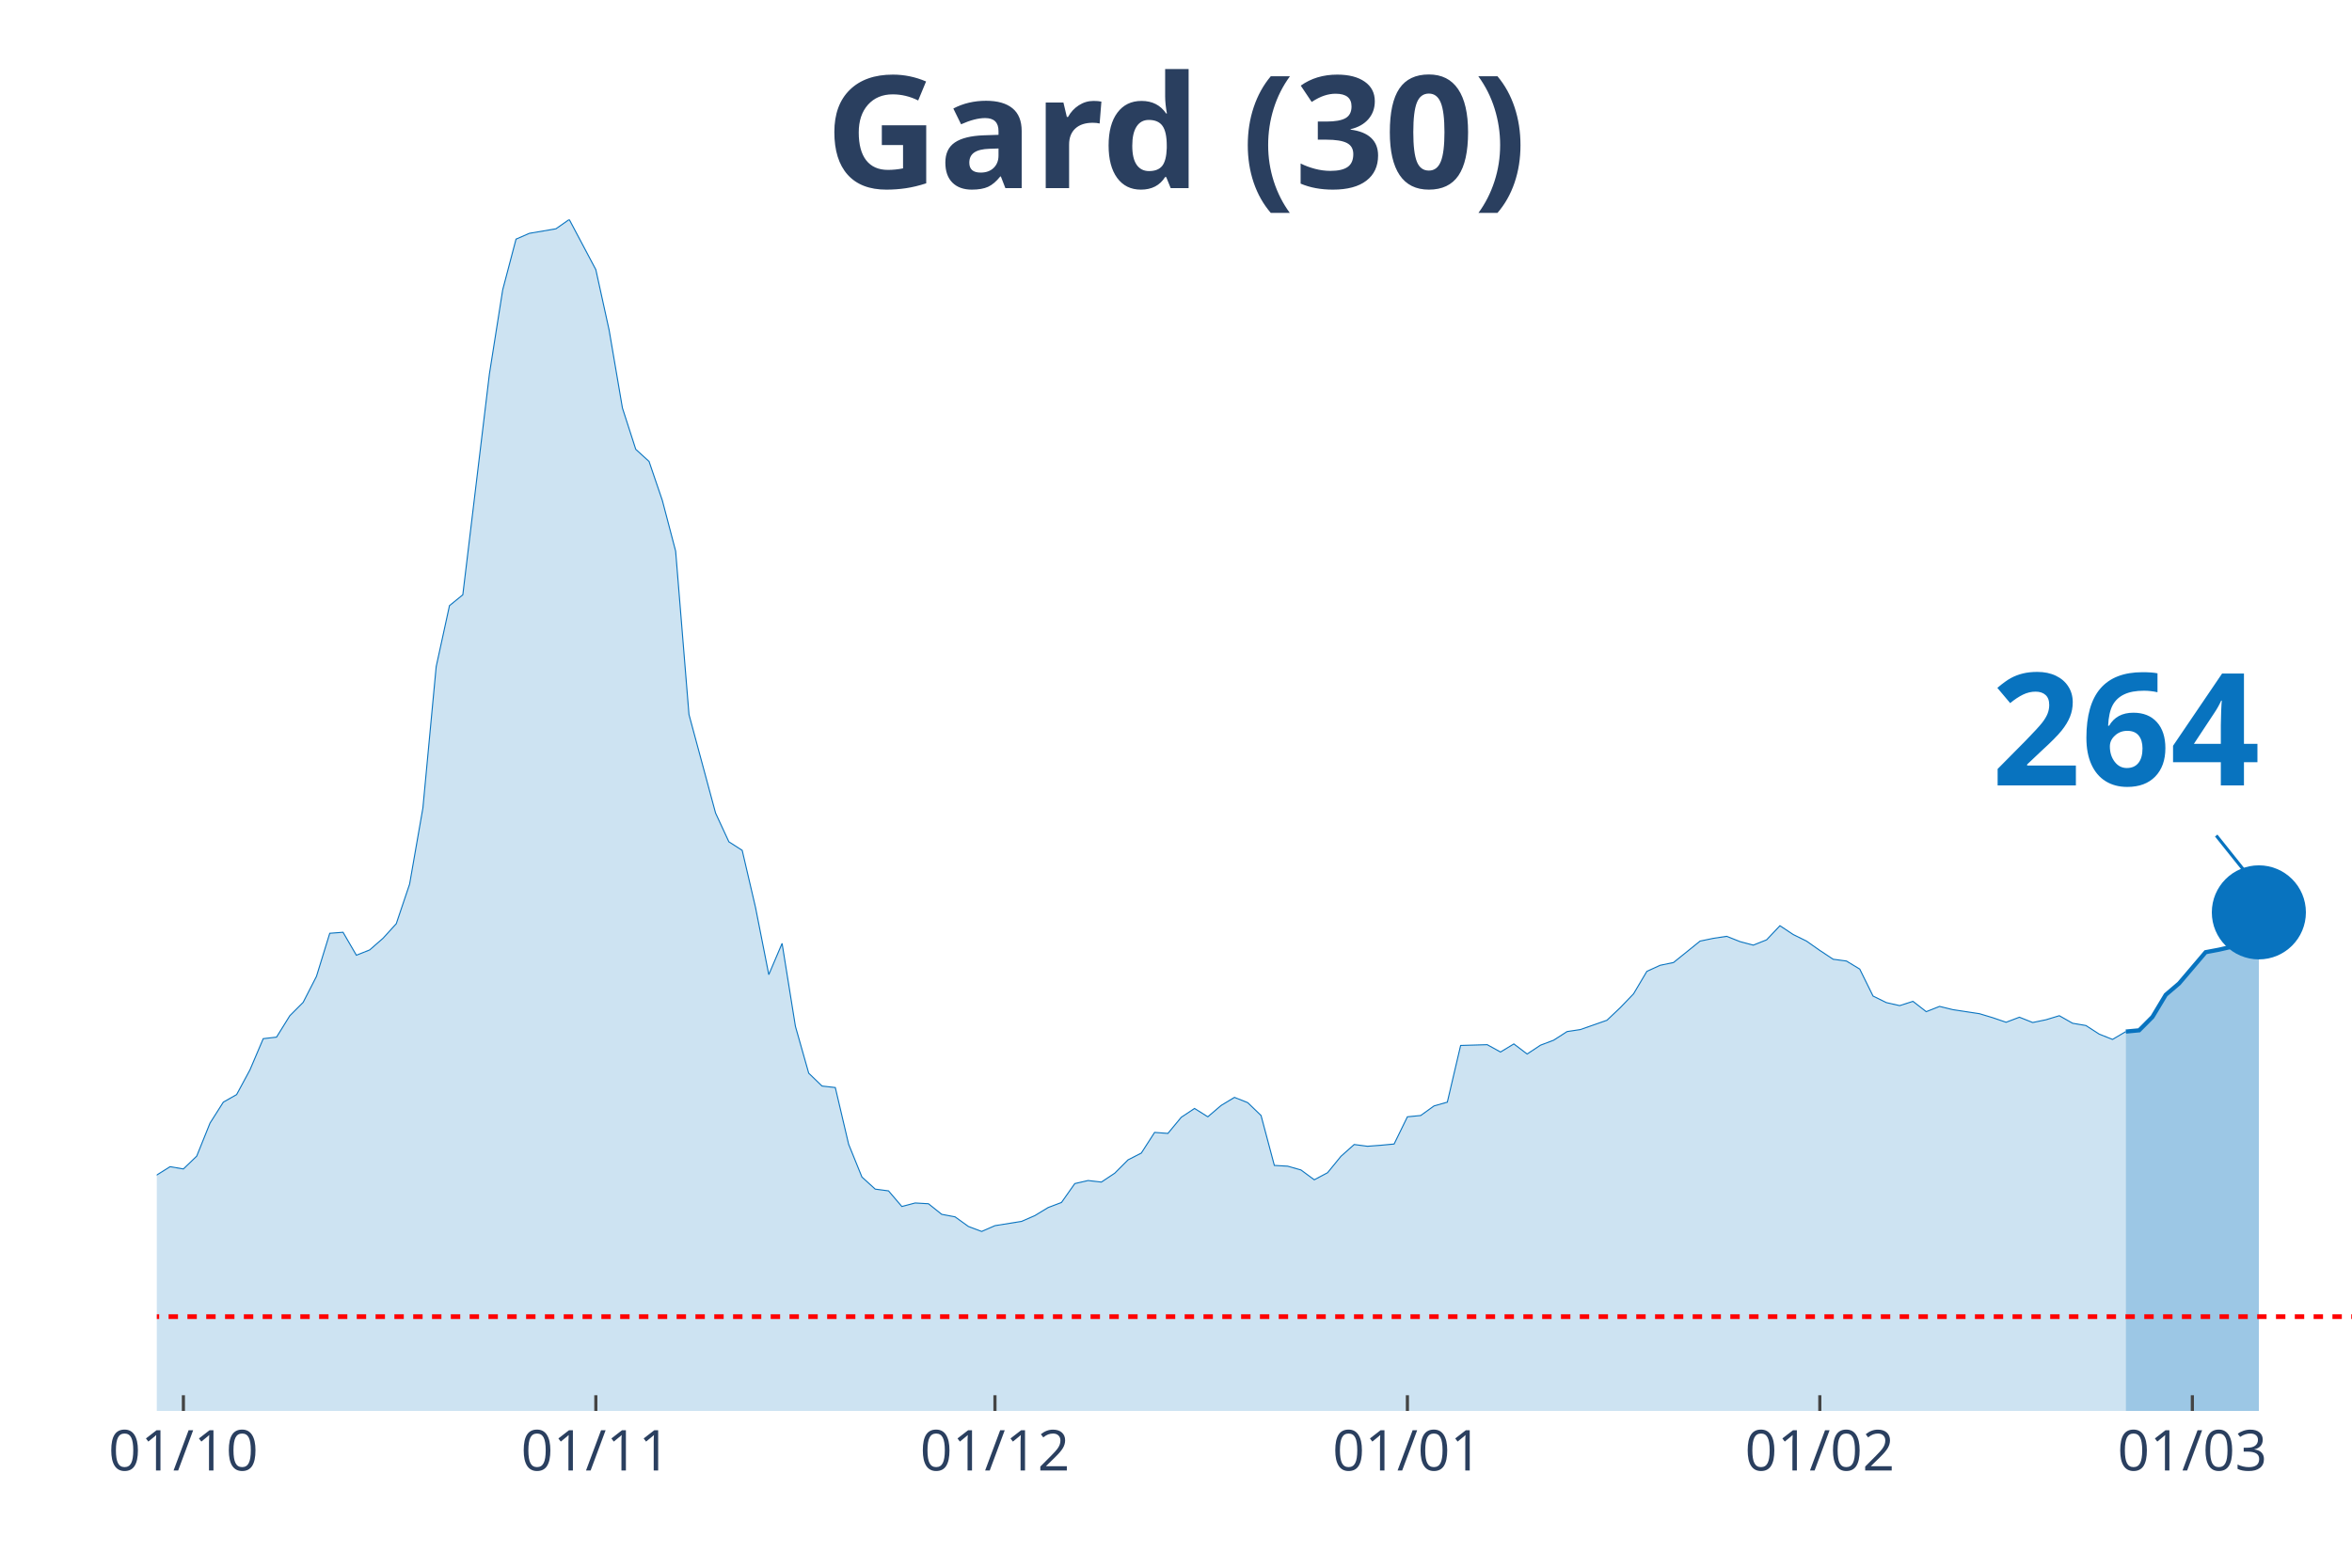
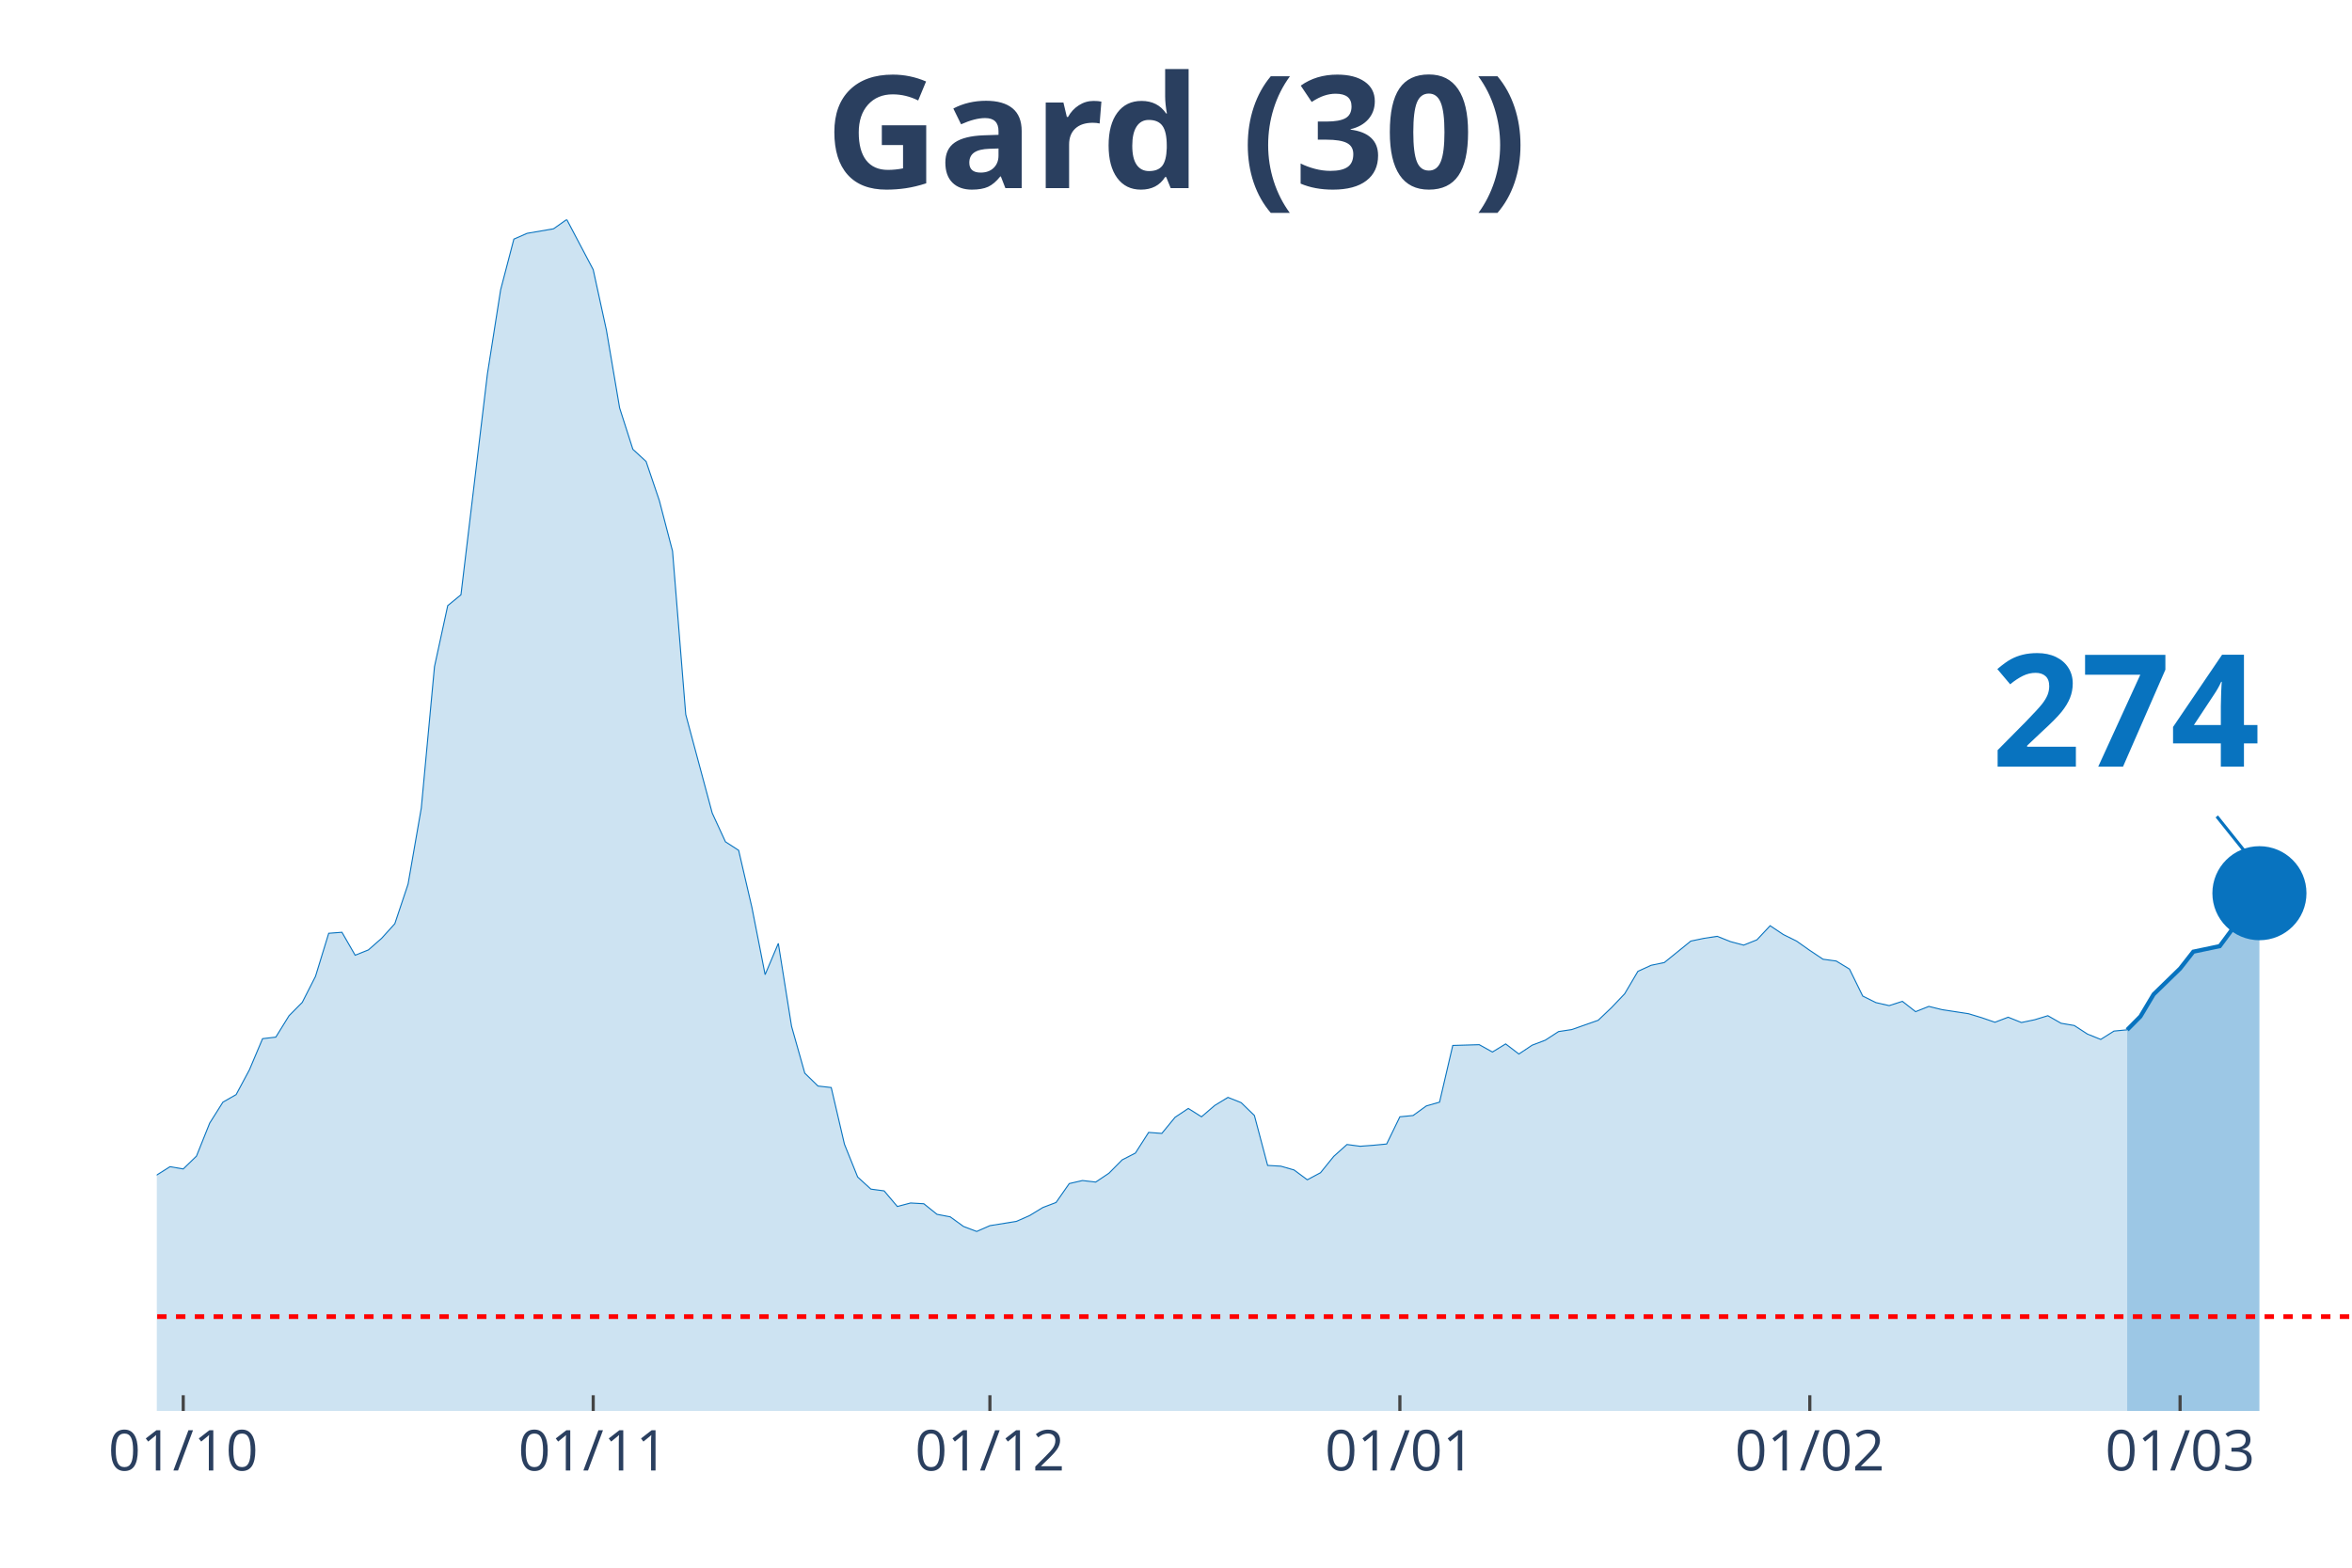
<svg xmlns="http://www.w3.org/2000/svg" class="main-svg" width="1125" height="750" style="" viewBox="0 0 750 500">
  <rect x="0" y="0" width="750" height="500" style="fill: rgb(0, 0, 0); fill-opacity: 0;" />
-   <defs id="defs-14c0ef">
+   <defs id="defs-941de1">
    <g class="clips">
-       <clipPath id="clip14c0efxyplot" class="plotclip">
+       <clipPath id="clip941de1xyplot" class="plotclip">
        <rect width="700" height="380" />
      </clipPath>
-       <clipPath class="axesclip" id="clip14c0efx">
+       <clipPath class="axesclip" id="clip941de1x">
        <rect x="50" y="0" width="700" height="500" />
      </clipPath>
-       <clipPath class="axesclip" id="clip14c0efy">
+       <clipPath class="axesclip" id="clip941de1y">
        <rect x="0" y="70" width="750" height="380" />
      </clipPath>
-       <clipPath class="axesclip" id="clip14c0efxy">
+       <clipPath class="axesclip" id="clip941de1xy">
        <rect x="50" y="70" width="700" height="380" />
      </clipPath>
    </g>
    <g class="gradients" />
  </defs>
  <g class="bglayer">
    <rect class="bg" x="50" y="70" width="700" height="380" style="fill: rgb(0, 0, 0); fill-opacity: 0; stroke-width: 0;" />
  </g>
  <g class="layer-below">
    <g class="imagelayer" />
    <g class="shapelayer" />
  </g>
  <g class="cartesianlayer">
    <g class="subplot xy">
      <g class="layer-subplot">
        <g class="shapelayer" />
        <g class="imagelayer" />
      </g>
      <g class="gridlayer">
        <g class="x">
-           <path class="xgrid crisp" transform="translate(58.48,0)" d="M0,70v380" style="stroke: rgb(255, 255, 255); stroke-opacity: 1; stroke-width: 1px;" />
-           <path class="xgrid crisp" transform="translate(190,0)" d="M0,70v380" style="stroke: rgb(255, 255, 255); stroke-opacity: 1; stroke-width: 1px;" />
-           <path class="xgrid crisp" transform="translate(317.27,0)" d="M0,70v380" style="stroke: rgb(255, 255, 255); stroke-opacity: 1; stroke-width: 1px;" />
-           <path class="xgrid crisp" transform="translate(448.79,0)" d="M0,70v380" style="stroke: rgb(255, 255, 255); stroke-opacity: 1; stroke-width: 1px;" />
-           <path class="xgrid crisp" transform="translate(580.3,0)" d="M0,70v380" style="stroke: rgb(255, 255, 255); stroke-opacity: 1; stroke-width: 1px;" />
-           <path class="xgrid crisp" transform="translate(699.09,0)" d="M0,70v380" style="stroke: rgb(255, 255, 255); stroke-opacity: 1; stroke-width: 1px;" />
+           <path class="xgrid crisp" transform="translate(58.43,0)" d="M0,70v380" style="stroke: rgb(255, 255, 255); stroke-opacity: 1; stroke-width: 1px;" />
+           <path class="xgrid crisp" transform="translate(189.16,0)" d="M0,70v380" style="stroke: rgb(255, 255, 255); stroke-opacity: 1; stroke-width: 1px;" />
+           <path class="xgrid crisp" transform="translate(315.66,0)" d="M0,70v380" style="stroke: rgb(255, 255, 255); stroke-opacity: 1; stroke-width: 1px;" />
+           <path class="xgrid crisp" transform="translate(446.39,0)" d="M0,70v380" style="stroke: rgb(255, 255, 255); stroke-opacity: 1; stroke-width: 1px;" />
+           <path class="xgrid crisp" transform="translate(577.11,0)" d="M0,70v380" style="stroke: rgb(255, 255, 255); stroke-opacity: 1; stroke-width: 1px;" />
+           <path class="xgrid crisp" transform="translate(695.18,0)" d="M0,70v380" style="stroke: rgb(255, 255, 255); stroke-opacity: 1; stroke-width: 1px;" />
        </g>
        <g class="y" />
      </g>
      <g class="zerolinelayer" />
      <path class="xlines-below" />
      <path class="ylines-below" />
      <g class="overlines-below" />
      <g class="xaxislayer-below" />
      <g class="yaxislayer-below" />
      <g class="overaxes-below" />
-       <g class="plot" transform="translate(50, 70)" clip-path="url('#clip14c0efxyplot')">
+       <g class="plot" transform="translate(50, 70)" clip-path="url('#clip941de1xyplot')">
        <g class="scatterlayer mlayer">
-           <g class="trace scatter trace433f47" style="stroke-miterlimit: 2;">
+           <g class="trace scatter trace90cfd7" style="stroke-miterlimit: 2;">
            <g class="fills">
              <g>
-                 <path class="js-fill" d="M627.88,380L-576.97,380L-576.97,374.45L-551.52,375.9L-547.27,376.95L-487.88,372.85L-483.64,371L-458.18,372.12L-453.94,374.13L-432.73,376.86L-428.48,376.22L-373.33,377.03L-369.09,378.15L-301.21,375.26L-296.97,373.97L-237.58,371.4L-233.33,370.92L-212.12,365.85L-207.88,363.12L-195.15,362.39L-190.91,359.58L-178.18,355.88L-173.94,354.6L-165.45,353.15L-161.21,351.38L-148.48,350.74L-144.24,350.66L-131.52,347.92L-127.27,344.31L-118.79,338.84L-114.55,337.72L-101.82,333.94L-97.58,335.38L-89.09,332.01L-84.85,332.81L-80.61,333.45L-76.36,331.85L-72.12,332.41L-67.88,328.23L-63.64,327.26L-59.39,324.45L-55.15,322.04L-50.91,321.8L-46.67,316.73L-42.42,314.56L-38.18,313.84L-33.94,314.56L-29.7,316.81L-25.45,315.85L-21.21,314.72L-16.97,315.85L-12.73,316.41L-8.48,317.94L0,304.76L4.24,302.1L8.48,302.83L12.73,298.73L16.97,288.2L21.21,281.52L25.45,279.11L29.7,271.23L33.94,261.27L38.18,260.78L42.42,253.95L46.67,249.69L50.91,241.41L55.15,227.66L59.39,227.34L63.64,234.66L67.88,232.97L72.12,229.27L76.36,224.61L80.61,211.99L84.85,187.71L89.09,142.61L93.33,123.16L97.58,119.7L106.06,49.28L110.3,22.43L114.55,6.27L118.79,4.42L127.27,2.97L131.52,0L140,16L144.24,35.29L148.48,60.13L152.73,73.31L156.97,77.17L161.21,89.63L165.45,105.79L169.7,157.88L178.18,189.32L182.42,198.48L186.67,201.21L190.91,219.38L195.15,240.85L199.39,230.88L203.64,257.33L207.88,272.28L212.12,276.38L216.36,276.86L220.61,294.95L224.85,305.4L229.09,309.26L233.33,309.82L237.58,314.8L241.82,313.68L246.06,313.92L250.3,317.3L254.55,318.1L258.79,321.16L263.03,322.76L267.27,320.91L275.76,319.55L280,317.7L284.24,315.13L288.48,313.52L292.73,307.49L296.97,306.52L301.21,307.01L305.45,304.19L309.7,299.93L313.94,297.76L318.18,291.17L322.42,291.49L326.67,286.35L330.91,283.53L335.15,286.19L339.39,282.57L343.64,280L347.88,281.68L352.12,285.78L356.36,301.7L360.61,301.94L364.85,303.15L369.09,306.28L373.33,304.03L377.58,298.81L381.82,295.03L386.06,295.59L390.3,295.27L394.55,294.87L398.79,286.19L403.03,285.78L407.27,282.73L411.52,281.52L415.76,263.44L424.24,263.19L428.48,265.53L432.73,262.95L436.97,266.17L441.21,263.36L445.45,261.75L449.7,259.01L453.94,258.37L462.42,255.4L466.67,251.38L470.91,246.96L475.15,239.8L479.39,237.87L483.64,236.99L492.12,230.15L496.36,229.27L500.61,228.63L504.85,230.32L509.09,231.44L513.33,229.75L517.58,225.25L521.82,228.06L526.06,230.15L530.3,233.13L534.55,235.94L538.79,236.51L543.03,239.08L547.27,247.68L551.52,249.77L555.76,250.73L560,249.37L564.24,252.66L568.48,250.98L572.73,252.02L581.21,253.31L585.45,254.59L589.7,256.04L593.94,254.43L598.18,256.12L602.42,255.24L606.67,253.95L610.91,256.36L615.15,257.08L619.39,259.82L623.64,261.51L627.88,259.01" style="fill: rgb(8, 115, 191); fill-opacity: 0.2; stroke-width: 0;" />
+                 <path class="js-fill" d="M628.31,380L-573.49,380L-573.49,374.45L-548.19,375.9L-543.98,376.95L-484.94,372.85L-480.72,371L-455.42,372.12L-451.2,374.13L-430.12,376.86L-425.9,376.22L-371.08,377.03L-366.87,378.15L-299.4,375.26L-295.18,373.97L-236.14,371.4L-231.93,370.92L-210.84,365.85L-206.63,363.12L-193.98,362.39L-189.76,359.58L-177.11,355.88L-172.89,354.6L-164.46,353.15L-160.24,351.38L-147.59,350.74L-143.37,350.66L-130.72,347.92L-126.51,344.31L-118.07,338.84L-113.86,337.72L-101.2,333.94L-96.99,335.38L-88.55,332.01L-84.34,332.81L-80.12,333.45L-75.9,331.85L-71.69,332.41L-67.47,328.23L-63.25,327.26L-59.04,324.45L-54.82,322.04L-50.6,321.8L-46.39,316.73L-42.17,314.56L-37.95,313.84L-33.73,314.56L-29.52,316.81L-25.3,315.85L-21.08,314.72L-16.87,315.85L-12.65,316.41L-8.43,317.94L0,304.76L4.22,302.1L8.43,302.83L12.65,298.73L16.87,288.2L21.08,281.52L25.3,279.11L29.52,271.23L33.73,261.27L37.95,260.78L42.17,253.95L46.39,249.69L50.6,241.41L54.82,227.66L59.04,227.34L63.25,234.66L67.47,232.97L71.69,229.27L75.9,224.61L80.12,211.99L84.34,187.71L88.55,142.61L92.77,123.16L96.99,119.7L105.42,49.28L109.64,22.43L113.86,6.27L118.07,4.42L126.51,2.97L130.72,0L139.16,16L143.37,35.29L147.59,60.13L151.81,73.31L156.02,77.17L160.24,89.63L164.46,105.79L168.67,157.88L177.11,189.32L181.33,198.48L185.54,201.21L189.76,219.38L193.98,240.85L198.19,230.88L202.41,257.33L206.63,272.28L210.84,276.38L215.06,276.86L219.28,294.95L223.49,305.4L227.71,309.26L231.93,309.82L236.14,314.8L240.36,313.68L244.58,313.92L248.8,317.3L253.01,318.1L257.23,321.16L261.45,322.76L265.66,320.91L274.1,319.55L278.31,317.7L282.53,315.13L286.75,313.52L290.96,307.49L295.18,306.52L299.4,307.01L303.61,304.19L307.83,299.93L312.05,297.76L316.27,291.17L320.48,291.49L324.7,286.35L328.92,283.53L333.13,286.19L337.35,282.57L341.57,280L345.78,281.68L350,285.78L354.22,301.7L358.43,301.94L362.65,303.15L366.87,306.28L371.08,304.03L375.3,298.81L379.52,295.03L383.73,295.59L387.95,295.27L392.17,294.87L396.39,286.19L400.6,285.78L404.82,282.73L409.04,281.52L413.25,263.44L421.69,263.19L425.9,265.53L430.12,262.95L434.34,266.17L438.55,263.36L442.77,261.75L446.99,259.01L451.2,258.37L459.64,255.4L463.86,251.38L468.07,246.96L472.29,239.8L476.51,237.87L480.72,236.99L489.16,230.15L493.37,229.27L497.59,228.63L501.81,230.32L506.02,231.44L510.24,229.75L514.46,225.25L518.67,228.06L522.89,230.15L527.11,233.13L531.33,235.94L535.54,236.51L539.76,239.08L543.98,247.68L548.19,249.77L552.41,250.73L556.63,249.37L560.84,252.66L565.06,250.98L569.28,252.02L577.71,253.31L581.93,254.59L586.14,256.04L590.36,254.43L594.58,256.12L598.8,255.24L603.01,253.95L607.23,256.36L611.45,257.08L615.66,259.82L619.88,261.51L624.1,258.85L628.31,258.45" style="fill: rgb(8, 115, 191); fill-opacity: 0.2; stroke-width: 0;" />
              </g>
            </g>
            <g class="errorbars" />
            <g class="lines">
-               <path class="js-line" d="M-576.97,374.45L-551.52,375.9L-547.27,376.95L-487.88,372.85L-483.64,371L-458.18,372.12L-453.94,374.13L-432.73,376.86L-428.48,376.22L-373.33,377.03L-369.09,378.15L-301.21,375.26L-296.97,373.97L-237.58,371.4L-233.33,370.92L-212.12,365.85L-207.88,363.12L-195.15,362.39L-190.91,359.58L-178.18,355.88L-173.94,354.6L-165.45,353.15L-161.21,351.38L-148.48,350.74L-144.24,350.66L-131.52,347.92L-127.27,344.31L-118.79,338.84L-114.55,337.72L-101.82,333.94L-97.58,335.38L-89.09,332.01L-84.85,332.81L-80.61,333.45L-76.36,331.85L-72.12,332.41L-67.88,328.23L-63.64,327.26L-59.39,324.45L-55.15,322.04L-50.91,321.8L-46.67,316.73L-42.42,314.56L-38.18,313.84L-33.94,314.56L-29.7,316.81L-25.45,315.85L-21.21,314.72L-16.97,315.85L-12.73,316.41L-8.48,317.94L0,304.76L4.24,302.1L8.48,302.83L12.73,298.73L16.97,288.2L21.21,281.52L25.45,279.11L29.7,271.23L33.94,261.27L38.18,260.78L42.42,253.95L46.67,249.69L50.91,241.41L55.15,227.66L59.39,227.34L63.64,234.66L67.88,232.97L72.12,229.27L76.36,224.61L80.61,211.99L84.85,187.71L89.09,142.61L93.33,123.16L97.58,119.7L106.06,49.28L110.3,22.43L114.55,6.27L118.79,4.42L127.27,2.97L131.52,0L140,16L144.24,35.29L148.48,60.13L152.73,73.31L156.97,77.17L161.21,89.63L165.45,105.79L169.7,157.88L178.18,189.32L182.42,198.48L186.67,201.21L190.91,219.38L195.15,240.85L199.39,230.88L203.64,257.33L207.88,272.28L212.12,276.38L216.36,276.86L220.61,294.95L224.85,305.4L229.09,309.26L233.33,309.82L237.58,314.8L241.82,313.68L246.06,313.92L250.3,317.3L254.55,318.1L258.79,321.16L263.03,322.76L267.27,320.91L275.76,319.55L280,317.7L284.24,315.13L288.48,313.52L292.73,307.49L296.97,306.52L301.21,307.01L305.45,304.19L309.7,299.93L313.94,297.76L318.18,291.17L322.42,291.49L326.67,286.35L330.91,283.53L335.15,286.19L339.39,282.57L343.64,280L347.88,281.68L352.12,285.78L356.36,301.7L360.61,301.94L364.85,303.15L369.09,306.28L373.33,304.03L377.58,298.81L381.82,295.03L386.06,295.59L390.3,295.27L394.55,294.87L398.79,286.19L403.03,285.78L407.27,282.73L411.52,281.52L415.76,263.44L424.24,263.19L428.48,265.53L432.73,262.95L436.97,266.17L441.21,263.36L445.45,261.75L449.7,259.01L453.94,258.37L462.42,255.4L466.67,251.38L470.91,246.96L475.15,239.8L479.39,237.87L483.64,236.99L492.12,230.15L496.36,229.27L500.61,228.63L504.85,230.32L509.09,231.44L513.33,229.75L517.58,225.25L521.82,228.06L526.06,230.15L530.3,233.13L534.55,235.94L538.79,236.51L543.03,239.08L547.27,247.68L551.52,249.77L555.76,250.73L560,249.37L564.24,252.66L568.48,250.98L572.73,252.02L581.21,253.31L585.45,254.59L589.7,256.04L593.94,254.43L598.18,256.12L602.42,255.24L606.67,253.95L610.91,256.36L615.15,257.08L619.39,259.82L623.64,261.51L627.88,259.01" style="vector-effect: non-scaling-stroke; fill: none; stroke: rgb(8, 115, 191); stroke-opacity: 1; stroke-width: 0.5px; opacity: 1;" />
+               <path class="js-line" d="M-573.49,374.45L-548.19,375.9L-543.98,376.95L-484.94,372.85L-480.72,371L-455.42,372.12L-451.2,374.13L-430.12,376.86L-425.9,376.22L-371.08,377.03L-366.87,378.15L-299.4,375.26L-295.18,373.97L-236.14,371.4L-231.93,370.92L-210.84,365.85L-206.63,363.12L-193.98,362.39L-189.76,359.58L-177.11,355.88L-172.89,354.6L-164.46,353.15L-160.24,351.38L-147.59,350.74L-143.37,350.66L-130.72,347.92L-126.51,344.31L-118.07,338.84L-113.86,337.72L-101.2,333.94L-96.99,335.38L-88.55,332.01L-84.34,332.81L-80.12,333.45L-75.9,331.85L-71.69,332.41L-67.47,328.23L-63.25,327.26L-59.04,324.45L-54.82,322.04L-50.6,321.8L-46.39,316.73L-42.17,314.56L-37.95,313.84L-33.73,314.56L-29.52,316.81L-25.3,315.85L-21.08,314.72L-16.87,315.85L-12.65,316.41L-8.43,317.94L0,304.76L4.22,302.1L8.43,302.83L12.65,298.73L16.87,288.2L21.08,281.52L25.3,279.11L29.52,271.23L33.73,261.27L37.95,260.78L42.17,253.95L46.39,249.69L50.6,241.41L54.82,227.66L59.04,227.34L63.25,234.66L67.47,232.97L71.69,229.27L75.9,224.61L80.12,211.99L84.34,187.71L88.55,142.61L92.77,123.16L96.99,119.7L105.42,49.28L109.64,22.43L113.86,6.27L118.07,4.42L126.51,2.97L130.72,0L139.16,16L143.37,35.29L147.59,60.13L151.81,73.31L156.02,77.17L160.24,89.63L164.46,105.79L168.67,157.88L177.11,189.32L181.33,198.48L185.54,201.21L189.76,219.38L193.98,240.85L198.19,230.88L202.41,257.33L206.63,272.28L210.84,276.38L215.06,276.86L219.28,294.95L223.49,305.4L227.71,309.26L231.93,309.82L236.14,314.8L240.36,313.68L244.58,313.92L248.8,317.3L253.01,318.1L257.23,321.16L261.45,322.76L265.66,320.91L274.1,319.55L278.31,317.7L282.53,315.13L286.75,313.52L290.96,307.49L295.18,306.52L299.4,307.01L303.61,304.19L307.83,299.93L312.05,297.76L316.27,291.17L320.48,291.49L324.7,286.35L328.92,283.53L333.13,286.19L337.35,282.57L341.57,280L345.78,281.68L350,285.78L354.22,301.7L358.43,301.94L362.65,303.15L366.87,306.28L371.08,304.03L375.3,298.81L379.52,295.03L383.73,295.59L387.95,295.27L392.17,294.87L396.39,286.19L400.6,285.78L404.82,282.73L409.04,281.52L413.25,263.44L421.69,263.19L425.9,265.53L430.12,262.95L434.34,266.17L438.55,263.36L442.77,261.75L446.99,259.01L451.2,258.37L459.64,255.4L463.86,251.38L468.07,246.96L472.29,239.8L476.51,237.87L480.72,236.99L489.16,230.15L493.37,229.27L497.59,228.63L501.81,230.32L506.02,231.44L510.24,229.75L514.46,225.25L518.67,228.06L522.89,230.15L527.11,233.13L531.33,235.94L535.54,236.51L539.76,239.08L543.98,247.68L548.19,249.77L552.41,250.73L556.63,249.37L560.84,252.66L565.06,250.98L569.28,252.02L577.71,253.31L581.93,254.59L586.14,256.04L590.36,254.43L594.58,256.12L598.8,255.24L603.01,253.95L607.23,256.36L611.45,257.08L615.66,259.82L619.88,261.51L624.1,258.85L628.31,258.45" style="vector-effect: non-scaling-stroke; fill: none; stroke: rgb(8, 115, 191); stroke-opacity: 1; stroke-width: 0.5px; opacity: 1;" />
            </g>
            <g class="points" />
            <g class="text" />
          </g>
-           <g class="trace scatter trace698efc" style="stroke-miterlimit: 2;">
+           <g class="trace scatter tracee4b72e" style="stroke-miterlimit: 2;">
            <g class="fills">
              <g>
-                 <path class="js-fill" d="M670.3,380L627.88,380L627.88,259.01L632.12,258.61L636.36,254.35L640.61,247.28L644.85,243.66L653.33,233.69L657.58,232.89L661.82,231.92L666.06,226.22L670.3,220.99" style="fill: rgb(8, 115, 191); fill-opacity: 0.4; stroke-width: 0;" />
+                 <path class="js-fill" d="M670.48,380L628.31,380L628.31,258.45L632.53,254.19L636.75,247.12L645.18,238.92L649.4,233.53L657.83,231.76L662.05,226.05L670.48,214.88" style="fill: rgb(8, 115, 191); fill-opacity: 0.4; stroke-width: 0;" />
              </g>
            </g>
            <g class="errorbars" />
            <g class="lines">
-               <path class="js-line" d="M627.88,259.01L632.12,258.61L636.36,254.35L640.61,247.28L644.85,243.66L653.33,233.69L657.58,232.89L661.82,231.92L666.06,226.22L670.3,220.99" style="vector-effect: non-scaling-stroke; fill: none; stroke: rgb(8, 115, 191); stroke-opacity: 1; stroke-width: 2px; opacity: 1;" />
+               <path class="js-line" d="M628.31,258.45L632.53,254.19L636.75,247.12L645.18,238.92L649.4,233.53L657.83,231.76L662.05,226.05L670.48,214.88" style="vector-effect: non-scaling-stroke; fill: none; stroke: rgb(8, 115, 191); stroke-opacity: 1; stroke-width: 2px; opacity: 1;" />
            </g>
            <g class="points" />
            <g class="text" />
          </g>
-           <g class="trace scatter trace08cea2" style="stroke-miterlimit: 2; opacity: 1;">
+           <g class="trace scatter tracec5ef7f" style="stroke-miterlimit: 2; opacity: 1;">
            <g class="fills" />
            <g class="errorbars" />
            <g class="lines" />
            <g class="points">
-               <path class="point" transform="translate(670.3,220.99)" d="M15,0A15,15 0 1,1 0,-15A15,15 0 0,1 15,0Z" style="opacity: 1; stroke-width: 0px; fill: rgb(8, 115, 191); fill-opacity: 1;" />
+               <path class="point" transform="translate(670.48,214.88)" d="M15,0A15,15 0 1,1 0,-15A15,15 0 0,1 15,0Z" style="opacity: 1; stroke-width: 0px; fill: rgb(8, 115, 191); fill-opacity: 1;" />
            </g>
            <g class="text" />
          </g>
        </g>
      </g>
      <g class="overplot" />
      <path class="xlines-above crisp" style="fill: none; stroke-width: 1px; stroke: rgb(0, 0, 0); stroke-opacity: 0;" d="" />
      <path class="ylines-above crisp" style="fill: none;" d="M0,0" />
      <g class="overlines-above" />
      <g class="xaxislayer-above">
-         <path class="xtick ticks crisp" d="M0,450v-5" transform="translate(58.48,0)" style="stroke: rgb(68, 68, 68); stroke-opacity: 1; stroke-width: 1px;" />
-         <path class="xtick ticks crisp" d="M0,450v-5" transform="translate(190,0)" style="stroke: rgb(68, 68, 68); stroke-opacity: 1; stroke-width: 1px;" />
-         <path class="xtick ticks crisp" d="M0,450v-5" transform="translate(317.27,0)" style="stroke: rgb(68, 68, 68); stroke-opacity: 1; stroke-width: 1px;" />
-         <path class="xtick ticks crisp" d="M0,450v-5" transform="translate(448.79,0)" style="stroke: rgb(68, 68, 68); stroke-opacity: 1; stroke-width: 1px;" />
-         <path class="xtick ticks crisp" d="M0,450v-5" transform="translate(580.3,0)" style="stroke: rgb(68, 68, 68); stroke-opacity: 1; stroke-width: 1px;" />
-         <path class="xtick ticks crisp" d="M0,450v-5" transform="translate(699.09,0)" style="stroke: rgb(68, 68, 68); stroke-opacity: 1; stroke-width: 1px;" />
+         <path class="xtick ticks crisp" d="M0,450v-5" transform="translate(58.43,0)" style="stroke: rgb(68, 68, 68); stroke-opacity: 1; stroke-width: 1px;" />
+         <path class="xtick ticks crisp" d="M0,450v-5" transform="translate(189.16,0)" style="stroke: rgb(68, 68, 68); stroke-opacity: 1; stroke-width: 1px;" />
+         <path class="xtick ticks crisp" d="M0,450v-5" transform="translate(315.66,0)" style="stroke: rgb(68, 68, 68); stroke-opacity: 1; stroke-width: 1px;" />
+         <path class="xtick ticks crisp" d="M0,450v-5" transform="translate(446.39,0)" style="stroke: rgb(68, 68, 68); stroke-opacity: 1; stroke-width: 1px;" />
+         <path class="xtick ticks crisp" d="M0,450v-5" transform="translate(577.11,0)" style="stroke: rgb(68, 68, 68); stroke-opacity: 1; stroke-width: 1px;" />
+         <path class="xtick ticks crisp" d="M0,450v-5" transform="translate(695.18,0)" style="stroke: rgb(68, 68, 68); stroke-opacity: 1; stroke-width: 1px;" />
        <g class="xtick">
-           <text text-anchor="middle" x="0" y="469" transform="translate(58.48,0)" style="font-family: 'Open Sans', verdana, arial, sans-serif; font-size: 18px; fill: rgb(42, 63, 95); fill-opacity: 1; white-space: pre;">01/10</text>
+           <text text-anchor="middle" x="0" y="469" transform="translate(58.43,0)" style="font-family: 'Open Sans', verdana, arial, sans-serif; font-size: 18px; fill: rgb(42, 63, 95); fill-opacity: 1; white-space: pre;">01/10</text>
        </g>
        <g class="xtick">
-           <text text-anchor="middle" x="0" y="469" transform="translate(190,0)" style="font-family: 'Open Sans', verdana, arial, sans-serif; font-size: 18px; fill: rgb(42, 63, 95); fill-opacity: 1; white-space: pre;">01/11</text>
+           <text text-anchor="middle" x="0" y="469" transform="translate(189.16,0)" style="font-family: 'Open Sans', verdana, arial, sans-serif; font-size: 18px; fill: rgb(42, 63, 95); fill-opacity: 1; white-space: pre;">01/11</text>
        </g>
        <g class="xtick">
-           <text text-anchor="middle" x="0" y="469" transform="translate(317.27,0)" style="font-family: 'Open Sans', verdana, arial, sans-serif; font-size: 18px; fill: rgb(42, 63, 95); fill-opacity: 1; white-space: pre;">01/12</text>
+           <text text-anchor="middle" x="0" y="469" transform="translate(315.66,0)" style="font-family: 'Open Sans', verdana, arial, sans-serif; font-size: 18px; fill: rgb(42, 63, 95); fill-opacity: 1; white-space: pre;">01/12</text>
        </g>
        <g class="xtick">
-           <text text-anchor="middle" x="0" y="469" transform="translate(448.79,0)" style="font-family: 'Open Sans', verdana, arial, sans-serif; font-size: 18px; fill: rgb(42, 63, 95); fill-opacity: 1; white-space: pre;">01/01</text>
+           <text text-anchor="middle" x="0" y="469" transform="translate(446.39,0)" style="font-family: 'Open Sans', verdana, arial, sans-serif; font-size: 18px; fill: rgb(42, 63, 95); fill-opacity: 1; white-space: pre;">01/01</text>
        </g>
        <g class="xtick">
-           <text text-anchor="middle" x="0" y="469" transform="translate(580.3,0)" style="font-family: 'Open Sans', verdana, arial, sans-serif; font-size: 18px; fill: rgb(42, 63, 95); fill-opacity: 1; white-space: pre;">01/02</text>
+           <text text-anchor="middle" x="0" y="469" transform="translate(577.11,0)" style="font-family: 'Open Sans', verdana, arial, sans-serif; font-size: 18px; fill: rgb(42, 63, 95); fill-opacity: 1; white-space: pre;">01/02</text>
        </g>
        <g class="xtick">
-           <text text-anchor="middle" x="0" y="469" transform="translate(699.09,0)" style="font-family: 'Open Sans', verdana, arial, sans-serif; font-size: 18px; fill: rgb(42, 63, 95); fill-opacity: 1; white-space: pre;">01/03</text>
+           <text text-anchor="middle" x="0" y="469" transform="translate(695.18,0)" style="font-family: 'Open Sans', verdana, arial, sans-serif; font-size: 18px; fill: rgb(42, 63, 95); fill-opacity: 1; white-space: pre;">01/03</text>
        </g>
      </g>
      <g class="yaxislayer-above" />
      <g class="overaxes-above" />
    </g>
  </g>
  <g class="polarlayer" />
  <g class="ternarylayer" />
  <g class="geolayer" />
  <g class="funnelarealayer" />
  <g class="pielayer" />
  <g class="treemaplayer" />
  <g class="sunburstlayer" />
  <g class="glimages" />
-   <defs id="topdefs-14c0ef">
+   <defs id="topdefs-941de1">
    <g class="clips" />
  </defs>
  <g class="layer-above">
    <g class="imagelayer" />
    <g class="shapelayer">
-       <path data-index="0" fill-rule="evenodd" d="M-2334.24,419.92L766.97,419.92" clip-path="url('#clip14c0efxy')" style="opacity: 1; stroke: rgb(255, 0, 0); stroke-opacity: 1; fill: rgb(0, 0, 0); fill-opacity: 0; stroke-dasharray: 3px, 3px; stroke-width: 1.5px;" />
+       <path data-index="0" fill-rule="evenodd" d="M-2319.88,419.92L762.65,419.92" clip-path="url('#clip941de1xy')" style="opacity: 1; stroke: rgb(255, 0, 0); stroke-opacity: 1; fill: rgb(0, 0, 0); fill-opacity: 0; stroke-dasharray: 3px, 3px; stroke-width: 1.5px;" />
    </g>
  </g>
  <g class="infolayer">
    <g class="g-gtitle">
      <text class="gtitle" x="375" y="25" text-anchor="middle" dy="0.7em" style="font-family: 'Open Sans', verdana, arial, sans-serif; font-size: 50px; fill: rgb(42, 63, 95); opacity: 1; font-weight: normal; white-space: pre;">
        <tspan style="font-weight:bold">Gard (30)</tspan>
      </text>
    </g>
    <g class="g-xtitle" />
    <g class="annotation" data-index="0" style="opacity: 1;">
-       <g class="annotation-text-g" transform="rotate(0,678.3,230.99)">
-         <g class="cursor-pointer" transform="translate(620, 195)">
+       <g class="annotation-text-g" transform="rotate(0,678.48,224.88)">
+         <g class="cursor-pointer" transform="translate(620, 189)">
          <rect class="bg" x="0.5" y="0.5" width="115" height="71" style="stroke-width: 1px; stroke: rgb(0, 0, 0); stroke-opacity: 0; fill: rgb(255, 255, 255); fill-opacity: 0.6;" />
          <text class="annotation-text" text-anchor="middle" x="57.812" y="55.5" style="font-family: 'Open Sans', verdana, arial, sans-serif; font-size: 50px; fill: rgb(8, 115, 191); fill-opacity: 1; white-space: pre;">
-             <tspan style="font-weight:bold">264 </tspan>
+             <tspan style="font-weight:bold">274 </tspan>
          </text>
        </g>
      </g>
      <g class="annotation-arrow-g" style="opacity: 1;">
-         <path d="M706.7,266.49L718.3,280.99" style="stroke-width: 1px; stroke: rgb(8, 115, 191); stroke-opacity: 1; stroke-dasharray: 0px, 0px, 18.569px, 18.569px;" />
+         <path d="M706.88,260.38L718.48,274.88" style="stroke-width: 1px; stroke: rgb(8, 115, 191); stroke-opacity: 1; stroke-dasharray: 0px, 0px, 18.569px, 18.569px;" />
      </g>
    </g>
  </g>
</svg>
